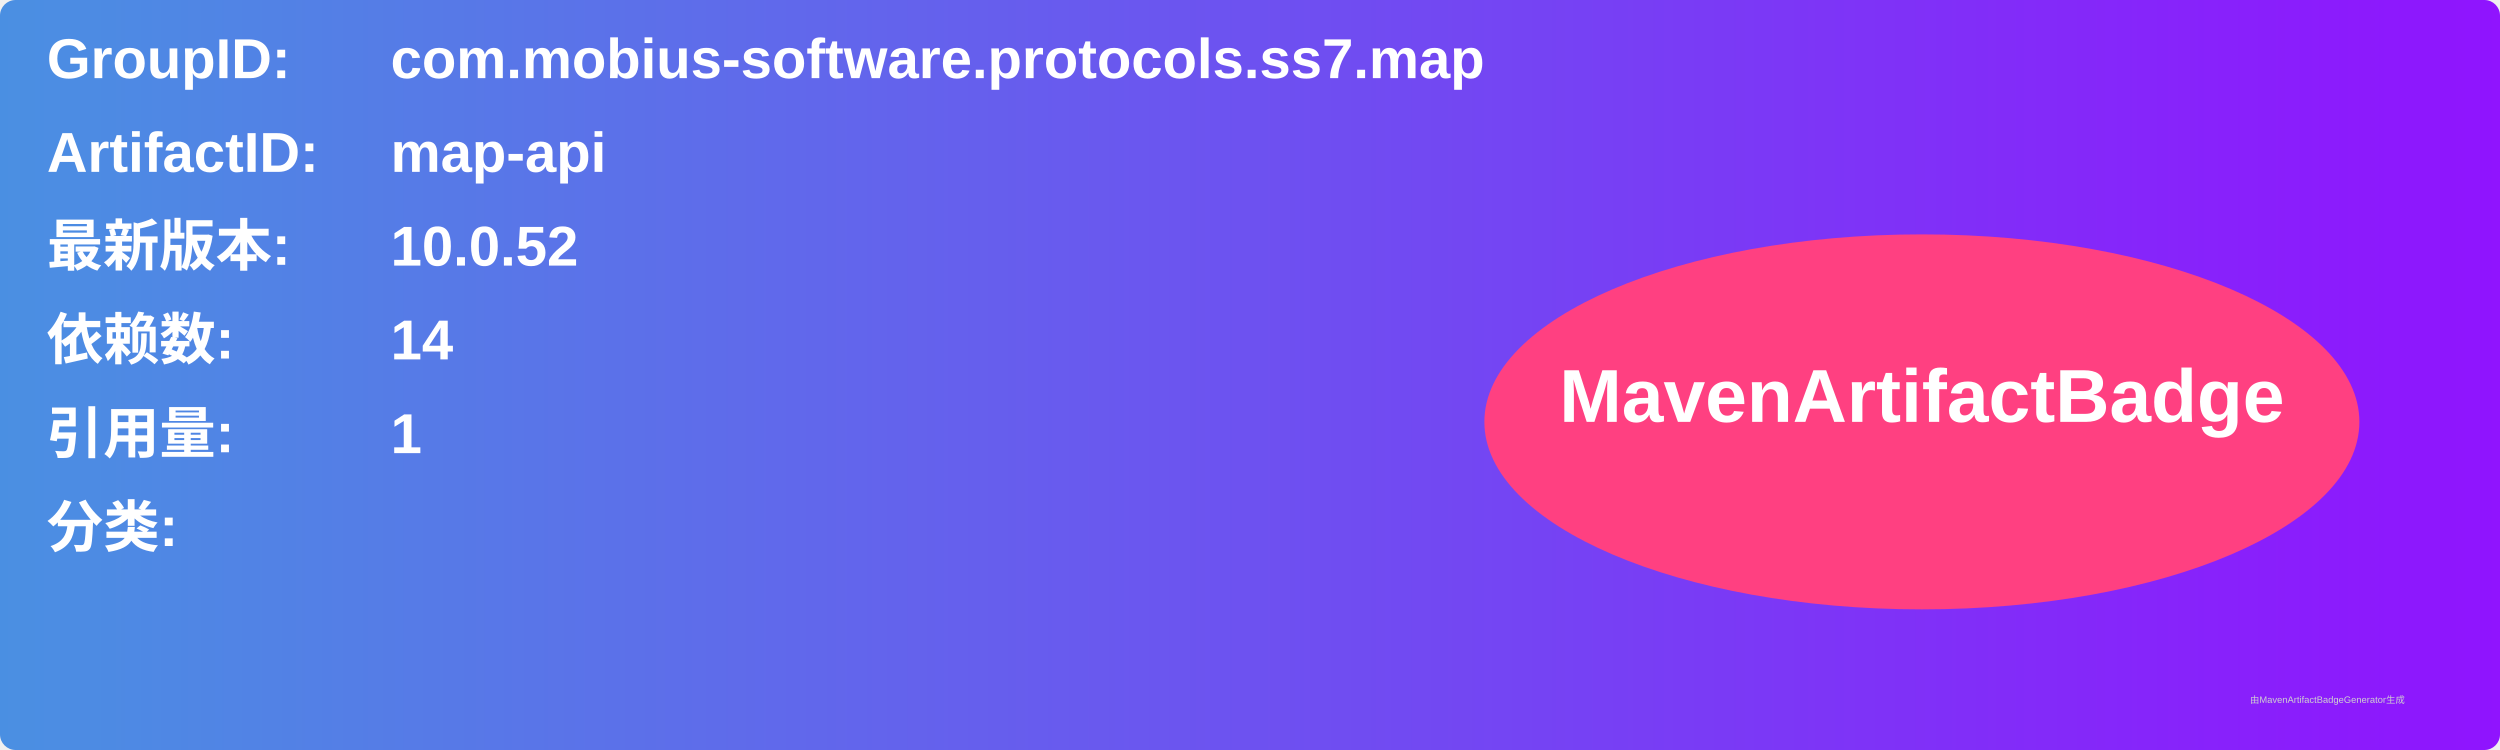
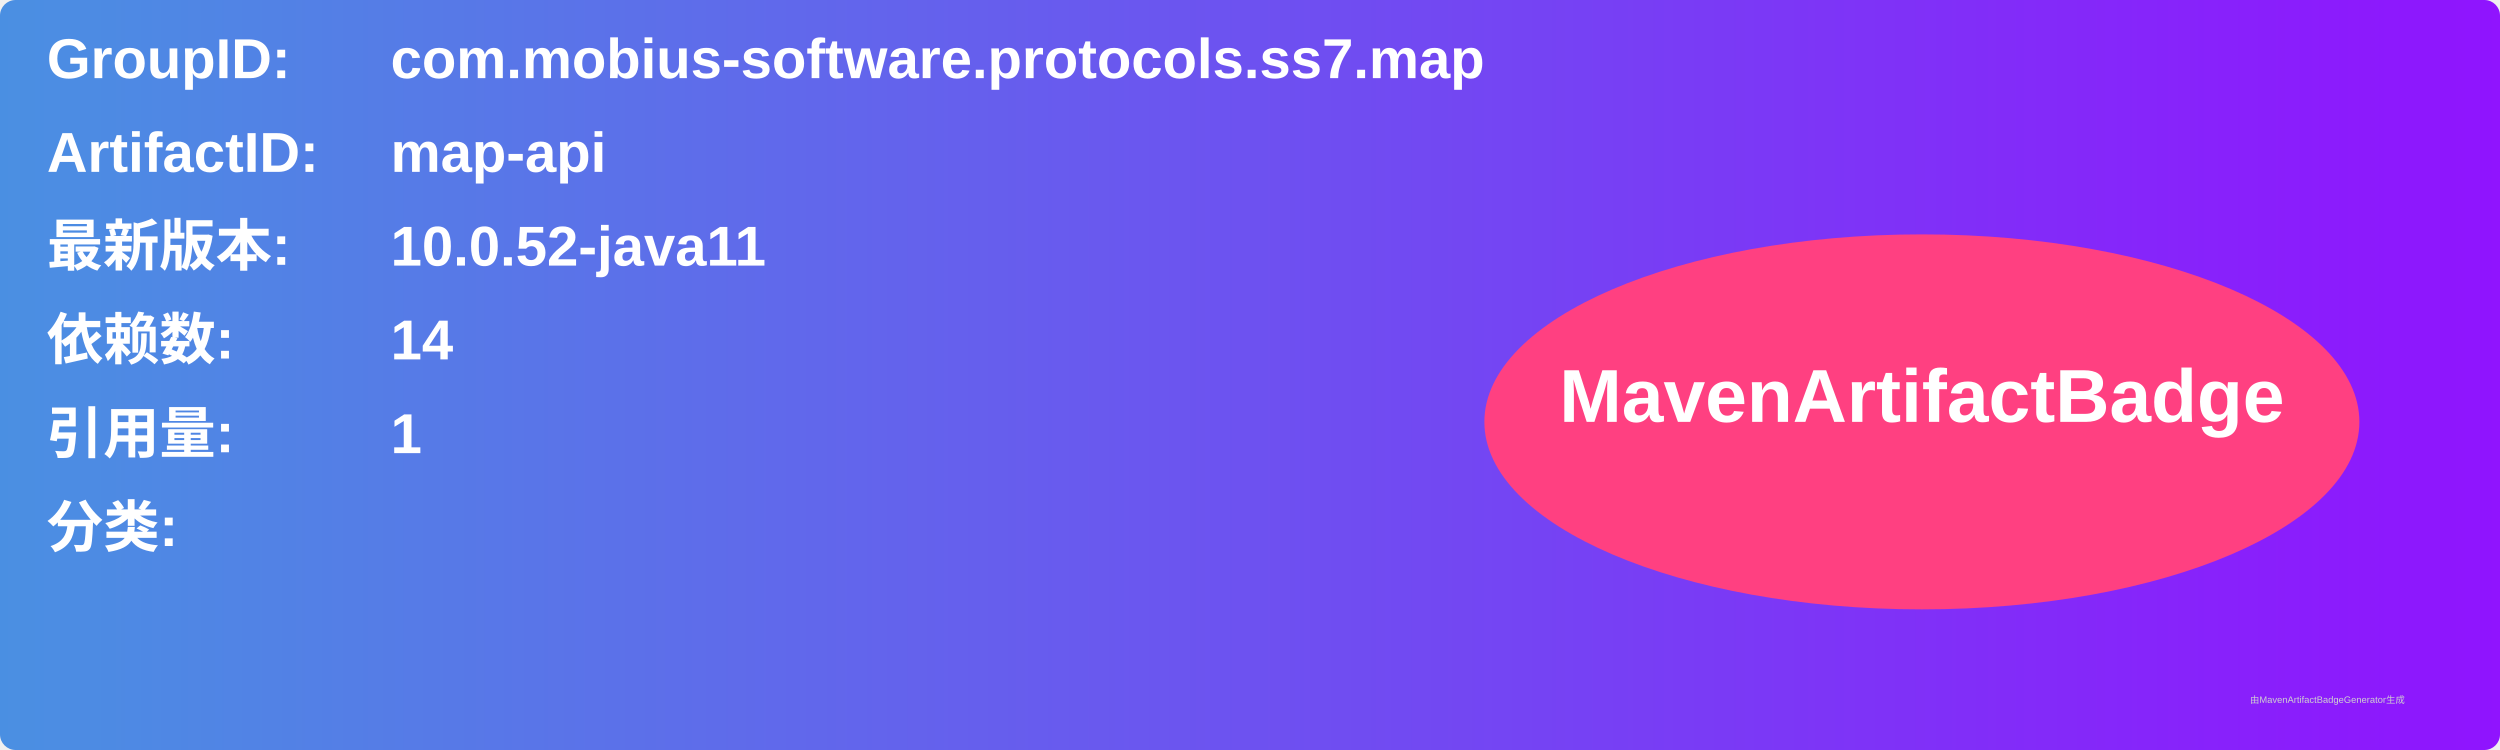
<svg xmlns="http://www.w3.org/2000/svg" width="800" height="240" viewBox="0 0 800 240">
  <linearGradient id="grad" x1="0%" y1="0%" x2="100%" y2="0%">
    <stop offset="0%" stop-color="#4a90e2" />
    <stop offset="100%" stop-color="#9013fe" />
  </linearGradient>
  <rect width="100%" height="100%" rx="5" ry="5" fill="url(#grad)" />
  <g transform="translate(15, 15)">
    <text x="0" y="10" font-family="Arial" font-size="18" fill="white" font-weight="bold" width="260">GroupID:</text>
    <text x="110" y="10" font-family="Arial" font-size="18" fill="white" font-weight="bold" width="460">com.mobius-software.protocols.ss7.map</text>
    <text x="0" y="40" font-family="Arial" font-size="18" fill="white" font-weight="bold" width="260">ArtifactID:</text>
    <text x="110" y="40" font-family="Arial" font-size="18" fill="white" font-weight="bold" width="460">map-api</text>
    <text x="0" y="70" font-family="Arial" font-size="18" fill="white" font-weight="bold">最新版本:</text>
    <text x="110" y="70" font-family="Arial" font-size="18" fill="white" font-weight="bold">
-       <tspan font-weight="bold">10.0.52</tspan>
+       <tspan font-weight="bold">10.0.52-java11</tspan>
    </text>
    <text x="0" y="100" font-family="Arial" font-size="18" fill="white" font-weight="bold">依赖数: </text>
    <text x="110" y="100" font-family="Arial" font-size="18" fill="white">
      <tspan font-weight="bold">14</tspan>
    </text>
    <text x="0" y="130" font-family="Arial" font-size="18" fill="white" font-weight="bold">引用量: </text>
    <text x="110" y="130" font-family="Arial" font-size="18" fill="white">
      <tspan font-weight="bold">1</tspan>
    </text>
    <text x="0" y="160" font-family="Arial" font-size="18" fill="white" font-weight="bold">分类:</text>
    <text x="10" y="190" font-family="Arial" font-size="10" fill="white">
      <tspan font-weight="bold" />
    </text>
    <ellipse cx="600" cy="120" rx="140" ry="60" fill="#ff4081" />
    <text x="600" y="120" text-anchor="middle" font-family="Arial" font-size="24" fill="white" font-weight="bold">MavenArtifactBadge</text>
  </g>
  <text x="720" y="225" font-family="Arial" font-size="3" fill="#d0d0d0">由MavenArtifactBadgeGenerator生成</text>
</svg>
